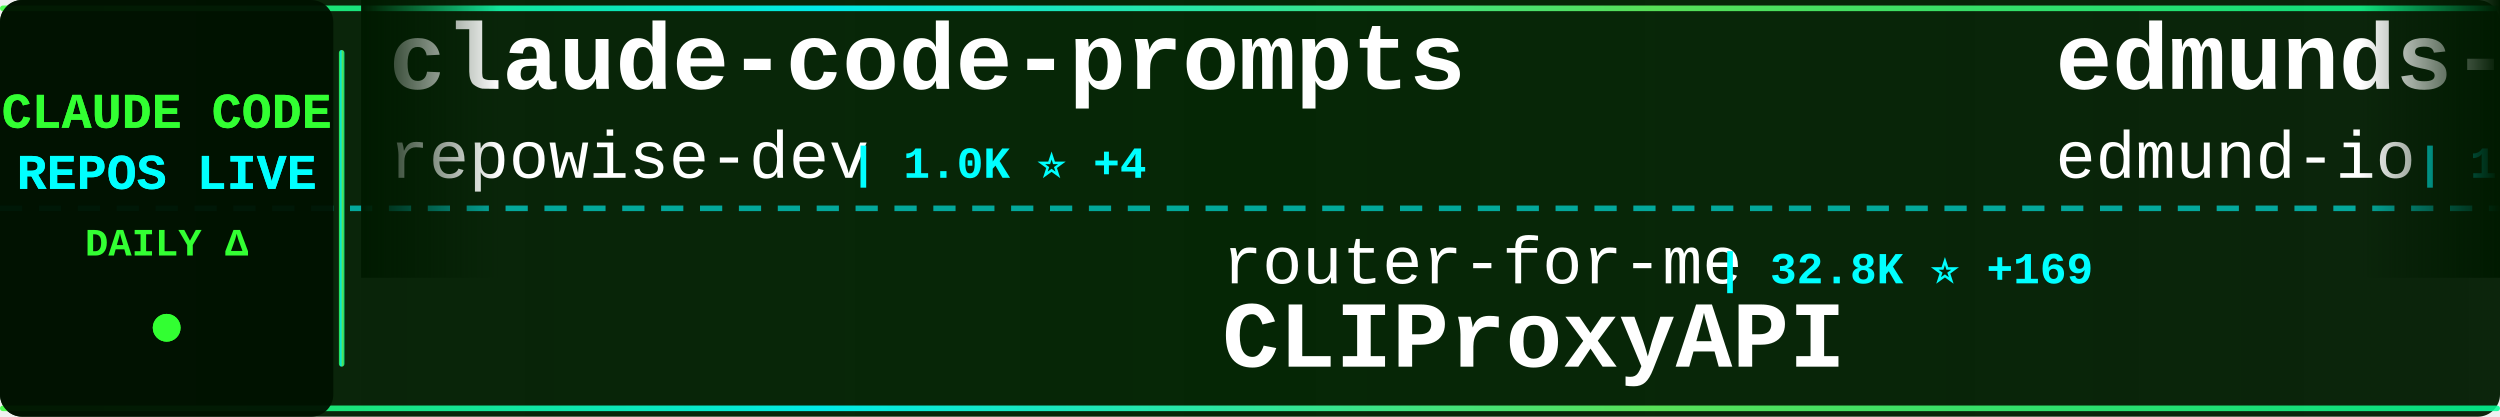
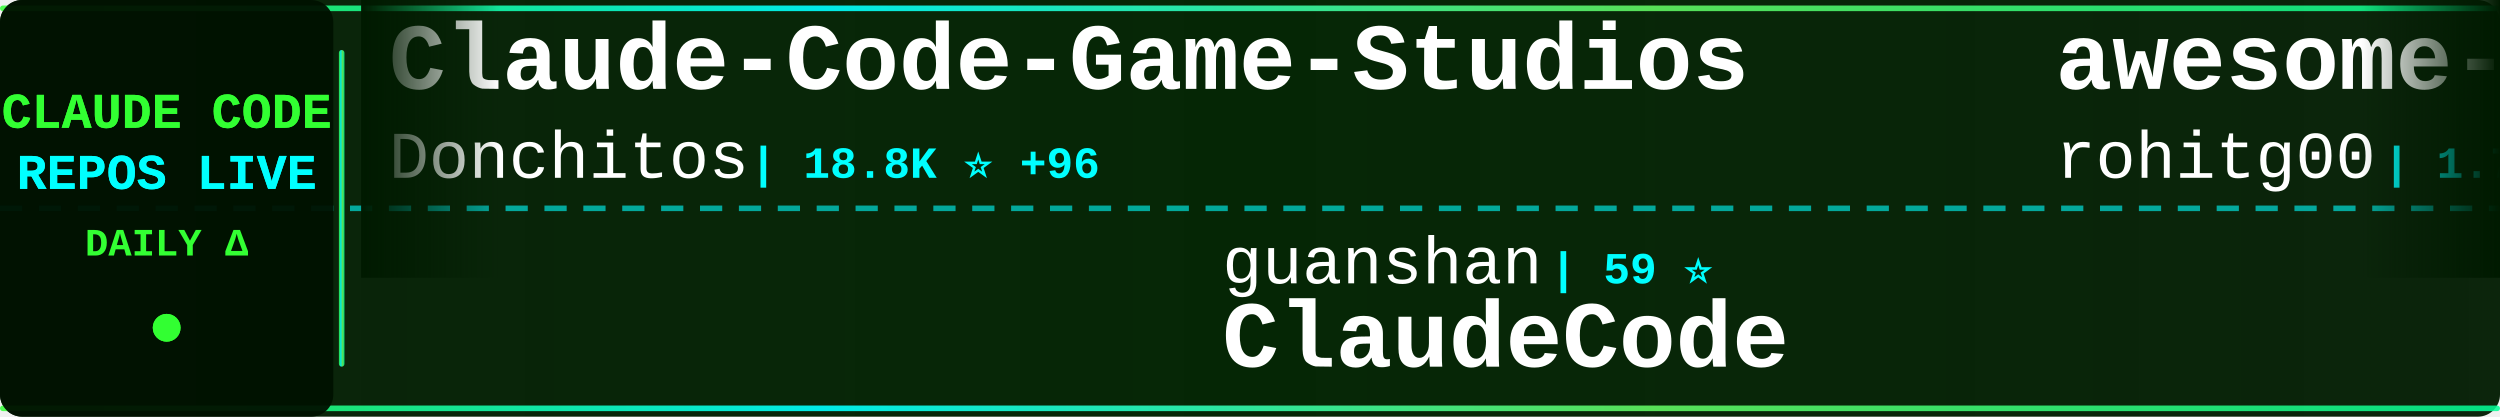
<svg xmlns="http://www.w3.org/2000/svg" width="900" height="150">
  <defs>
    <linearGradient id="tickerBg" x1="0%" y1="0%" x2="100%" y2="0%">
      <stop offset="0%" style="stop-color:#001a00;stop-opacity:0.95" />
      <stop offset="50%" style="stop-color:#002200;stop-opacity:0.98" />
      <stop offset="100%" style="stop-color:#001a00;stop-opacity:0.95" />
    </linearGradient>
    <linearGradient id="borderGrad" x1="0%" y1="0%" x2="100%" y2="0%">
      <stop offset="0%" style="stop-color:#33ff33;stop-opacity:0.85">
        <animate attributeName="stop-opacity" values="0.85;1;0.85" dur="2s" repeatCount="indefinite" />
      </stop>
      <stop offset="33%" style="stop-color:#00ffff;stop-opacity:0.9">
        <animate attributeName="stop-opacity" values="0.9;1;0.9" dur="2.2s" repeatCount="indefinite" />
      </stop>
      <stop offset="66%" style="stop-color:#66ff66;stop-opacity:0.85">
        <animate attributeName="stop-opacity" values="0.85;1;0.85" dur="1.8s" repeatCount="indefinite" />
      </stop>
      <stop offset="100%" style="stop-color:#00ff99;stop-opacity:0.85">
        <animate attributeName="stop-opacity" values="0.85;1;0.85" dur="2s" repeatCount="indefinite" />
      </stop>
    </linearGradient>
    <filter id="textGlow">
      <feGaussianBlur stdDeviation="0.1" result="coloredBlur" />
      <feMerge>
        <feMergeNode in="coloredBlur" />
        <feMergeNode in="SourceGraphic" />
      </feMerge>
    </filter>
    <filter id="metricGlow">
      <feGaussianBlur stdDeviation="0.2" result="coloredBlur" />
      <feMerge>
        <feMergeNode in="coloredBlur" />
        <feMergeNode in="SourceGraphic" />
      </feMerge>
    </filter>
    <linearGradient id="leftFade" x1="0%" y1="0%" x2="100%" y2="0%">
      <stop offset="0%" style="stop-color:#001a00;stop-opacity:1" />
      <stop offset="100%" style="stop-color:#001a00;stop-opacity:0" />
    </linearGradient>
    <linearGradient id="rightFade" x1="0%" y1="0%" x2="100%" y2="0%">
      <stop offset="0%" style="stop-color:#001a00;stop-opacity:0" />
      <stop offset="100%" style="stop-color:#001a00;stop-opacity:1" />
    </linearGradient>
  </defs>
  <rect width="900" height="150" fill="url(#tickerBg)" rx="8" />
  <rect x="0" y="2" width="900" height="2" fill="url(#borderGrad)" rx="1" />
  <rect x="0" y="146" width="900" height="2" fill="url(#borderGrad)" rx="1" />
  <line x1="0" y1="75" x2="900" y2="75" stroke="#00ffff" stroke-width="2" stroke-dasharray="8 6" opacity="0.6" />
  <rect x="0" y="0" width="120" height="150" fill="#001100" opacity="0.95" rx="8" />
  <text x="60" y="46" font-family="'Courier New', monospace" font-size="18" font-weight="bold" fill="#33ff33" text-anchor="middle" filter="url(#textGlow)">
    CLAUDE CODE
  </text>
  <text x="60" y="68" font-family="'Courier New', monospace" font-size="18" font-weight="bold" fill="#00ffff" text-anchor="middle" filter="url(#textGlow)">
    REPOS LIVE
  </text>
  <text x="60" y="92" font-family="'Courier New', monospace" font-size="14" font-weight="bold" fill="#33ff33" text-anchor="middle">
    DAILY Δ
  </text>
  <circle cx="60" cy="118" r="5" fill="#33ff33" filter="url(#metricGlow)">
    <animate attributeName="r" values="4;6;4" dur="1.5s" repeatCount="indefinite" />
    <animate attributeName="opacity" values="0.6;1;0.6" dur="1.5s" repeatCount="indefinite" />
  </circle>
  <rect x="122" y="18" width="2" height="114" fill="url(#borderGrad)" rx="1" />
  <clipPath id="tickerClip">
    <rect x="130" y="0" width="770" height="150" />
  </clipPath>
  <g clip-path="url(#tickerClip)">
    <g id="tickerItems">
      <animateTransform attributeName="transform" attributeType="XML" type="translate" from="0 0" to="-3000 0" dur="54s" repeatCount="indefinite" />
      <g transform="translate(0, 0)">
-         <text x="140" y="32" font-family="'Courier New', monospace" font-size="34" font-weight="bold" fill="#ffffff">claude-code-prompts</text>
-         <text x="140" y="64" font-family="'Courier New', monospace" font-size="24" font-weight="normal" fill="#ffffff" opacity="1.0">repowise-dev</text>
-         <text x="306" y="64" font-family="'Courier New', monospace" font-size="16" font-weight="bold" fill="#00ffff"> | 1.0K ⭐ +4</text>
+         <text x="140" y="32" font-family="'Courier New', monospace" font-size="34" font-weight="bold" fill="#ffffff">Claude-Code-Game-Studios</text>
+         <text x="140" y="64" font-family="'Courier New', monospace" font-size="24" font-weight="normal" fill="#ffffff" opacity="1.0">Donchitos</text>
+         <text x="270" y="64" font-family="'Courier New', monospace" font-size="16" font-weight="bold" fill="#00ffff"> | 18.8K ⭐ +96</text>
      </g>
      <g transform="translate(300, 0)">
-         <text x="140" y="102" font-family="'Courier New', monospace" font-size="24" font-weight="normal" fill="#ffffff" opacity="1.0">router-for-me</text>
-         <text x="318" y="102" font-family="'Courier New', monospace" font-size="16" font-weight="bold" fill="#00ffff"> | 32.8K ⭐ +169</text>
-         <text x="140" y="132" font-family="'Courier New', monospace" font-size="34" font-weight="bold" fill="#ffffff">CLIProxyAPI</text>
+         <text x="140" y="102" font-family="'Courier New', monospace" font-size="24" font-weight="normal" fill="#ffffff" opacity="1.0">guanshan</text>
+         <text x="258" y="102" font-family="'Courier New', monospace" font-size="16" font-weight="bold" fill="#00ffff"> | 59 ⭐</text>
+         <text x="140" y="132" font-family="'Courier New', monospace" font-size="34" font-weight="bold" fill="#ffffff">ClaudeCode</text>
      </g>
      <g transform="translate(600, 0)">
-         <text x="140" y="32" font-family="'Courier New', monospace" font-size="34" font-weight="bold" fill="#ffffff">edmunds-claude-code</text>
-         <text x="140" y="64" font-family="'Courier New', monospace" font-size="24" font-weight="normal" fill="#ffffff" opacity="1.0">edmund-io</text>
-         <text x="270" y="64" font-family="'Courier New', monospace" font-size="16" font-weight="bold" fill="#00ffff"> | 1.4K ⭐ +2</text>
+         <text x="140" y="32" font-family="'Courier New', monospace" font-size="34" font-weight="bold" fill="#ffffff">awesome-claude-code-tool...</text>
+         <text x="140" y="64" font-family="'Courier New', monospace" font-size="24" font-weight="normal" fill="#ffffff" opacity="1.0">rohitg00</text>
+         <text x="258" y="64" font-family="'Courier New', monospace" font-size="16" font-weight="bold" fill="#00ffff"> | 1.7K ⭐ +18</text>
      </g>
      <g transform="translate(900, 0)">
-         <text x="140" y="102" font-family="'Courier New', monospace" font-size="24" font-weight="normal" fill="#ffffff" opacity="1.0">ding113</text>
-         <text x="246" y="102" font-family="'Courier New', monospace" font-size="16" font-weight="bold" fill="#00ffff"> | 2.8K ⭐ +9</text>
-         <text x="140" y="132" font-family="'Courier New', monospace" font-size="34" font-weight="bold" fill="#ffffff">claude-code-hub</text>
+         <text x="140" y="102" font-family="'Courier New', monospace" font-size="24" font-weight="normal" fill="#ffffff" opacity="1.0">repowise-dev</text>
+         <text x="306" y="102" font-family="'Courier New', monospace" font-size="16" font-weight="bold" fill="#00ffff"> | 1.0K ⭐ +4</text>
+         <text x="140" y="132" font-family="'Courier New', monospace" font-size="34" font-weight="bold" fill="#ffffff">claude-code-prompts</text>
      </g>
      <g transform="translate(1200, 0)">
-         <text x="140" y="32" font-family="'Courier New', monospace" font-size="34" font-weight="bold" fill="#ffffff">claude_code_src</text>
-         <text x="140" y="64" font-family="'Courier New', monospace" font-size="24" font-weight="normal" fill="#ffffff" opacity="1.0">ponponon</text>
-         <text x="258" y="64" font-family="'Courier New', monospace" font-size="16" font-weight="bold" fill="#00ffff"> | 2.2K ⭐ +1</text>
+         <text x="140" y="32" font-family="'Courier New', monospace" font-size="34" font-weight="bold" fill="#ffffff">claude-code-my-workflow</text>
+         <text x="140" y="64" font-family="'Courier New', monospace" font-size="24" font-weight="normal" fill="#ffffff" opacity="1.0">pedrohcgs</text>
+         <text x="270" y="64" font-family="'Courier New', monospace" font-size="16" font-weight="bold" fill="#00ffff"> | 1.1K ⭐ +6</text>
      </g>
      <g transform="translate(1500, 0)">
-         <text x="140" y="102" font-family="'Courier New', monospace" font-size="24" font-weight="normal" fill="#ffffff" opacity="1.0">diet103</text>
-         <text x="246" y="102" font-family="'Courier New', monospace" font-size="16" font-weight="bold" fill="#00ffff"> | 9.6K ⭐ +4</text>
-         <text x="140" y="132" font-family="'Courier New', monospace" font-size="34" font-weight="bold" fill="#ffffff">claude-code-infrastructu...</text>
+         <text x="140" y="102" font-family="'Courier New', monospace" font-size="24" font-weight="normal" fill="#ffffff" opacity="1.0">Windy3f3f3f3f</text>
+         <text x="318" y="102" font-family="'Courier New', monospace" font-size="16" font-weight="bold" fill="#00ffff"> | 1.2K ⭐ +7</text>
+         <text x="140" y="132" font-family="'Courier New', monospace" font-size="34" font-weight="bold" fill="#ffffff">claude-code-from-scratch</text>
      </g>
      <g transform="translate(1800, 0)">
+         <text x="140" y="32" font-family="'Courier New', monospace" font-size="34" font-weight="bold" fill="#ffffff">claude-code-security-rev...</text>
+         <text x="140" y="64" font-family="'Courier New', monospace" font-size="24" font-weight="normal" fill="#ffffff" opacity="1.0">anthropics</text>
+         <text x="282" y="64" font-family="'Courier New', monospace" font-size="16" font-weight="bold" fill="#00ffff"> | 4.6K ⭐ +12</text>
+       </g>
+       <g transform="translate(2100, 0)">
+         <text x="140" y="102" font-family="'Courier New', monospace" font-size="24" font-weight="normal" fill="#ffffff" opacity="1.0">affaan-m</text>
+         <text x="258" y="102" font-family="'Courier New', monospace" font-size="16" font-weight="bold" fill="#00ffff"> | 182.8K ⭐ +849</text>
+         <text x="140" y="132" font-family="'Courier New', monospace" font-size="34" font-weight="bold" fill="#ffffff">everything-claude-code</text>
+       </g>
+       <g transform="translate(2400, 0)">
        <text x="140" y="32" font-family="'Courier New', monospace" font-size="34" font-weight="bold" fill="#ffffff">claude-code-router</text>
        <text x="140" y="64" font-family="'Courier New', monospace" font-size="24" font-weight="normal" fill="#ffffff" opacity="1.0">musistudio</text>
-         <text x="282" y="64" font-family="'Courier New', monospace" font-size="16" font-weight="bold" fill="#00ffff"> | 34.0K ⭐ +69</text>
-       </g>
-       <g transform="translate(2100, 0)">
-         <text x="140" y="102" font-family="'Courier New', monospace" font-size="24" font-weight="normal" fill="#ffffff" opacity="1.0">luyao618</text>
-         <text x="258" y="102" font-family="'Courier New', monospace" font-size="16" font-weight="bold" fill="#00ffff"> | 1.4K ⭐ +8</text>
-         <text x="140" y="132" font-family="'Courier New', monospace" font-size="34" font-weight="bold" fill="#ffffff">Claude-Code-Source-Study</text>
-       </g>
-       <g transform="translate(2400, 0)">
-         <text x="140" y="32" font-family="'Courier New', monospace" font-size="34" font-weight="bold" fill="#ffffff">claude-code-action</text>
-         <text x="140" y="64" font-family="'Courier New', monospace" font-size="24" font-weight="normal" fill="#ffffff" opacity="1.0">anthropics</text>
-         <text x="282" y="64" font-family="'Courier New', monospace" font-size="16" font-weight="bold" fill="#00ffff"> | 7.6K ⭐ +18</text>
+         <text x="282" y="64" font-family="'Courier New', monospace" font-size="16" font-weight="bold" fill="#00ffff"> | 34.0K ⭐ +60</text>
      </g>
      <g transform="translate(2700, 0)">
-         <text x="140" y="102" font-family="'Courier New', monospace" font-size="24" font-weight="normal" fill="#ffffff" opacity="1.0">Windy3f3f3f3f</text>
-         <text x="318" y="102" font-family="'Courier New', monospace" font-size="16" font-weight="bold" fill="#00ffff"> | 2.4K ⭐ +14</text>
-         <text x="140" y="132" font-family="'Courier New', monospace" font-size="34" font-weight="bold" fill="#ffffff">how-claude-code-works</text>
+         <text x="140" y="102" font-family="'Courier New', monospace" font-size="24" font-weight="normal" fill="#ffffff" opacity="1.0">777genius</text>
+         <text x="270" y="102" font-family="'Courier New', monospace" font-size="16" font-weight="bold" fill="#00ffff"> | 910 ⭐</text>
+         <text x="140" y="132" font-family="'Courier New', monospace" font-size="34" font-weight="bold" fill="#ffffff">claude-code-source-code</text>
      </g>
      <g transform="translate(3000, 0)">
-         <text x="140" y="32" font-family="'Courier New', monospace" font-size="34" font-weight="bold" fill="#ffffff">claude-code-prompts</text>
-         <text x="140" y="64" font-family="'Courier New', monospace" font-size="24" font-weight="normal" fill="#ffffff" opacity="1.0">repowise-dev</text>
-         <text x="306" y="64" font-family="'Courier New', monospace" font-size="16" font-weight="bold" fill="#00ffff"> | 1.0K ⭐ +4</text>
+         <text x="140" y="32" font-family="'Courier New', monospace" font-size="34" font-weight="bold" fill="#ffffff">Claude-Code-Game-Studios</text>
+         <text x="140" y="64" font-family="'Courier New', monospace" font-size="24" font-weight="normal" fill="#ffffff" opacity="1.0">Donchitos</text>
+         <text x="270" y="64" font-family="'Courier New', monospace" font-size="16" font-weight="bold" fill="#00ffff"> | 18.8K ⭐ +96</text>
      </g>
      <g transform="translate(3300, 0)">
-         <text x="140" y="102" font-family="'Courier New', monospace" font-size="24" font-weight="normal" fill="#ffffff" opacity="1.0">router-for-me</text>
-         <text x="318" y="102" font-family="'Courier New', monospace" font-size="16" font-weight="bold" fill="#00ffff"> | 32.8K ⭐ +169</text>
-         <text x="140" y="132" font-family="'Courier New', monospace" font-size="34" font-weight="bold" fill="#ffffff">CLIProxyAPI</text>
+         <text x="140" y="102" font-family="'Courier New', monospace" font-size="24" font-weight="normal" fill="#ffffff" opacity="1.0">guanshan</text>
+         <text x="258" y="102" font-family="'Courier New', monospace" font-size="16" font-weight="bold" fill="#00ffff"> | 59 ⭐</text>
+         <text x="140" y="132" font-family="'Courier New', monospace" font-size="34" font-weight="bold" fill="#ffffff">ClaudeCode</text>
      </g>
      <g transform="translate(3600, 0)">
-         <text x="140" y="32" font-family="'Courier New', monospace" font-size="34" font-weight="bold" fill="#ffffff">edmunds-claude-code</text>
-         <text x="140" y="64" font-family="'Courier New', monospace" font-size="24" font-weight="normal" fill="#ffffff" opacity="1.0">edmund-io</text>
-         <text x="270" y="64" font-family="'Courier New', monospace" font-size="16" font-weight="bold" fill="#00ffff"> | 1.4K ⭐ +2</text>
+         <text x="140" y="32" font-family="'Courier New', monospace" font-size="34" font-weight="bold" fill="#ffffff">awesome-claude-code-tool...</text>
+         <text x="140" y="64" font-family="'Courier New', monospace" font-size="24" font-weight="normal" fill="#ffffff" opacity="1.0">rohitg00</text>
+         <text x="258" y="64" font-family="'Courier New', monospace" font-size="16" font-weight="bold" fill="#00ffff"> | 1.7K ⭐ +18</text>
      </g>
      <g transform="translate(3900, 0)">
-         <text x="140" y="102" font-family="'Courier New', monospace" font-size="24" font-weight="normal" fill="#ffffff" opacity="1.0">ding113</text>
-         <text x="246" y="102" font-family="'Courier New', monospace" font-size="16" font-weight="bold" fill="#00ffff"> | 2.8K ⭐ +9</text>
-         <text x="140" y="132" font-family="'Courier New', monospace" font-size="34" font-weight="bold" fill="#ffffff">claude-code-hub</text>
+         <text x="140" y="102" font-family="'Courier New', monospace" font-size="24" font-weight="normal" fill="#ffffff" opacity="1.0">repowise-dev</text>
+         <text x="306" y="102" font-family="'Courier New', monospace" font-size="16" font-weight="bold" fill="#00ffff"> | 1.0K ⭐ +4</text>
+         <text x="140" y="132" font-family="'Courier New', monospace" font-size="34" font-weight="bold" fill="#ffffff">claude-code-prompts</text>
      </g>
    </g>
  </g>
  <rect x="130" y="0" width="50" height="100" fill="url(#leftFade)" />
  <rect x="850" y="0" width="50" height="100" fill="url(#rightFade)" />
</svg>
